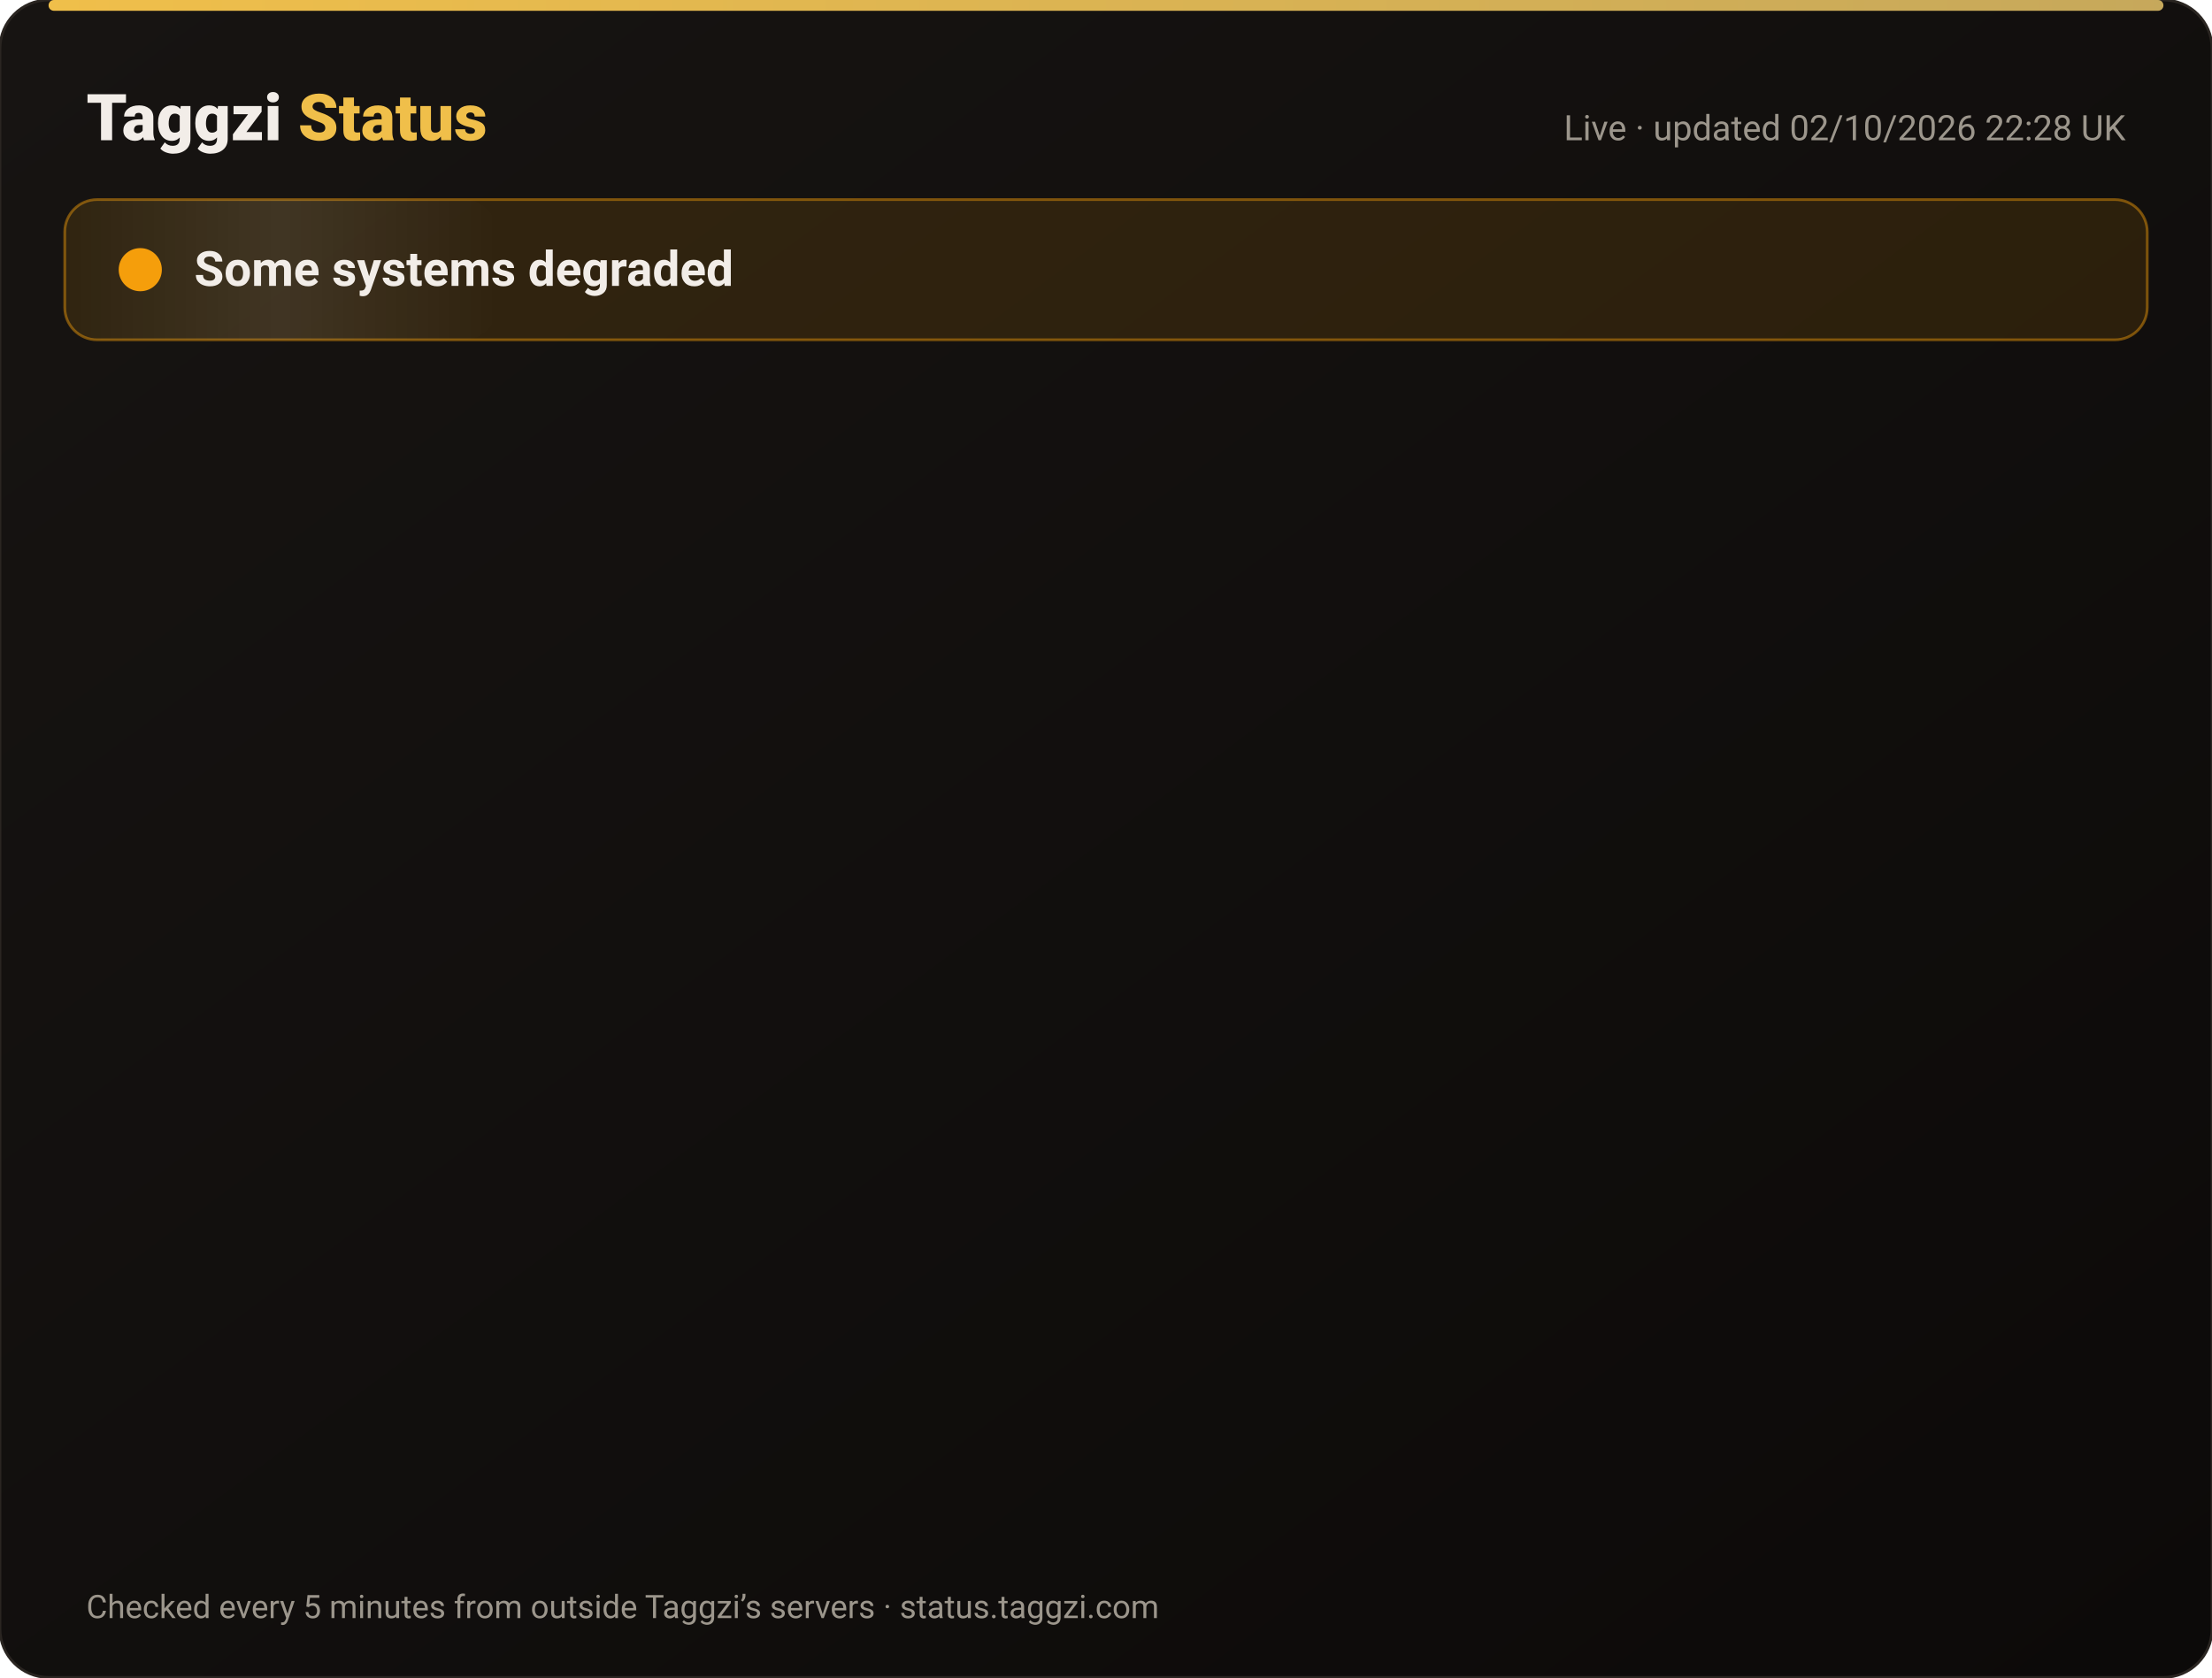
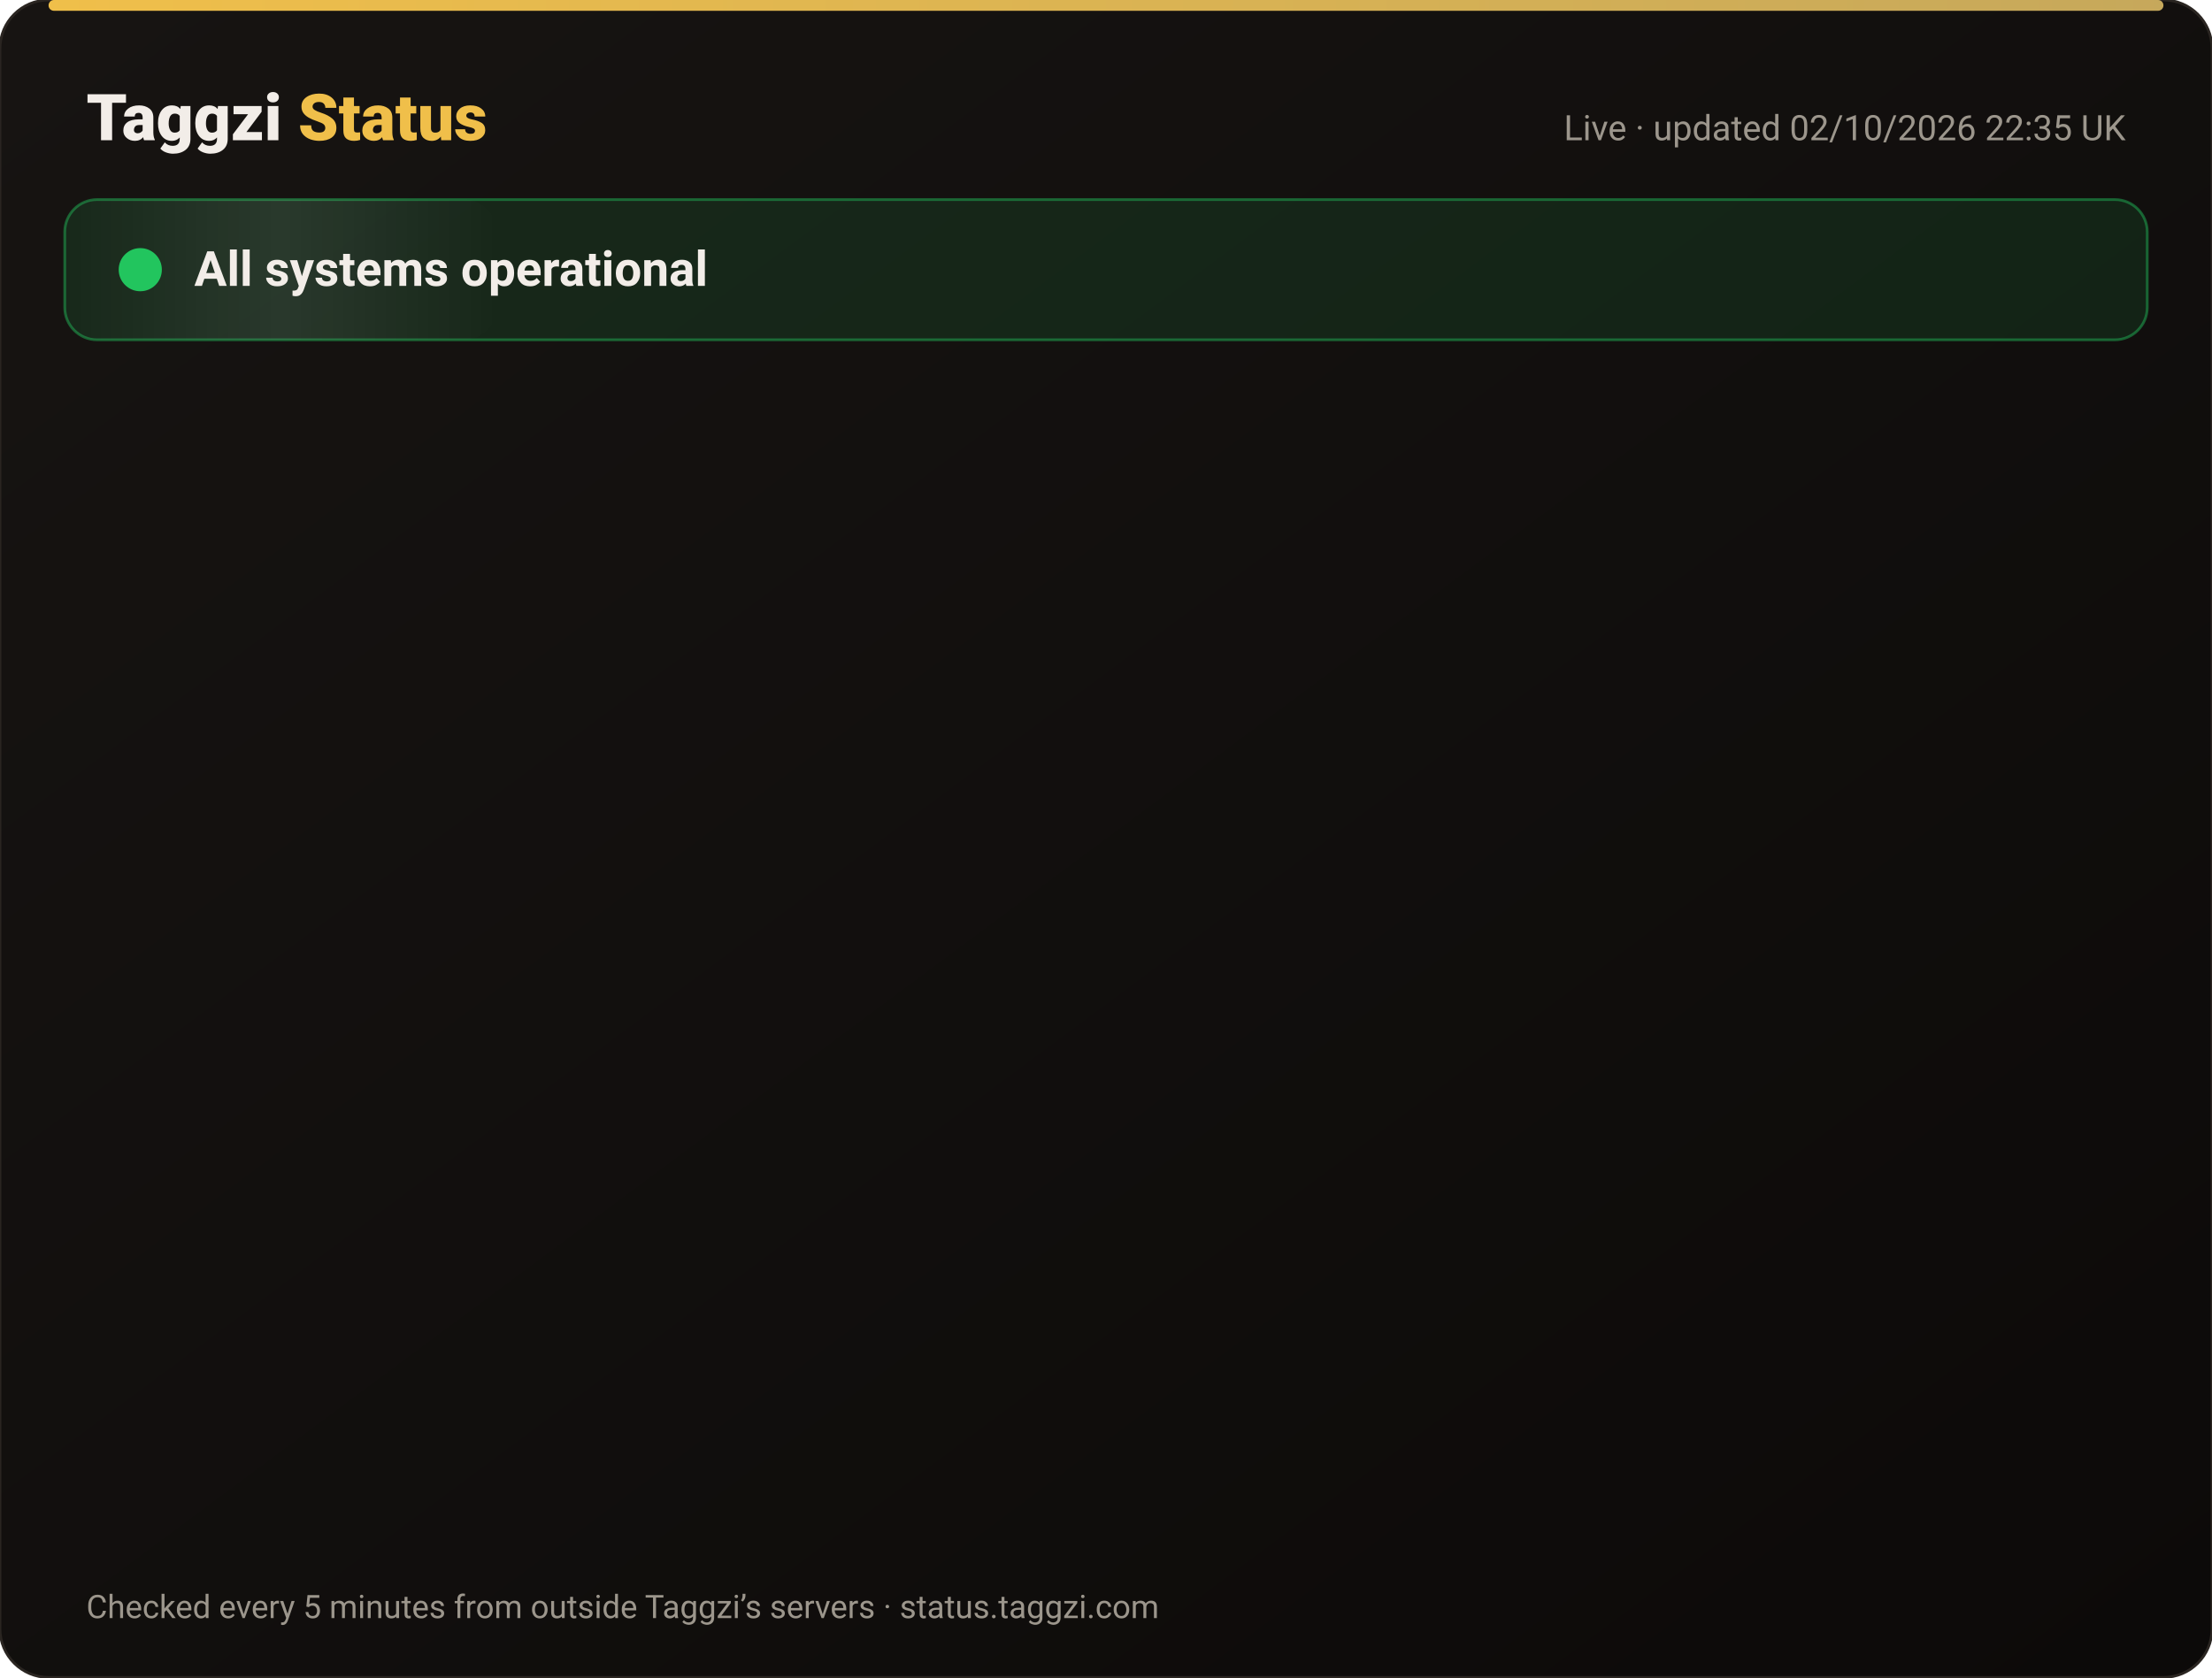
<svg xmlns="http://www.w3.org/2000/svg" width="820" height="622" viewBox="0 0 820 622" font-family="-apple-system,Segoe UI,Roboto,Helvetica,Arial,sans-serif">
  <defs>
    <linearGradient id="bg" x1="0" y1="0" x2="1" y2="1">
      <stop offset="0" stop-color="#171412" />
      <stop offset="1" stop-color="#0C0A09" />
    </linearGradient>
    <linearGradient id="gold" x1="0" x2="1">
      <stop offset="0" stop-color="#F0BF4A" />
      <stop offset="1" stop-color="#c6a85b" />
    </linearGradient>
    <linearGradient id="shine" x1="0" x2="1">
      <stop offset="0" stop-color="#fff" stop-opacity="0" />
      <stop offset=".5" stop-color="#fff" stop-opacity=".08" />
      <stop offset="1" stop-color="#fff" stop-opacity="0" />
    </linearGradient>
  </defs>
  <rect width="820" height="622" rx="18" fill="url(#bg)" stroke="#2a2521" />
  <rect x="18" y="0" width="784" height="4" rx="2" fill="url(#gold)" />
  <text x="32" y="52" font-size="24" font-weight="800" fill="#F2EDE8">Taggzi <tspan fill="#F0BF4A">Status</tspan>
  </text>
-   <text x="788" y="52" font-size="13" fill="#9C968C" text-anchor="end">Live · updated 02/10/2026 22:28 UK</text>
-   <rect x="24" y="74" width="772" height="52" rx="12" fill="#f59e0b" fill-opacity=".12" stroke="#f59e0b" stroke-opacity=".45" />
+   <text x="788" y="52" font-size="13" fill="#9C968C" text-anchor="end">Live · updated 02/10/2026 22:35 UK</text>
+   <rect x="24" y="74" width="772" height="52" rx="12" fill="#22c55e" fill-opacity=".12" stroke="#22c55e" stroke-opacity=".45" />
  <rect x="24" y="74" width="160" height="52" rx="12" fill="url(#shine)">
    <animate attributeName="x" from="-160" to="820" dur="4s" repeatCount="indefinite" />
  </rect>
-   <circle cx="52" cy="100" r="7" fill="#f59e0b" />
-   <circle cx="52" cy="100" r="7" fill="none" stroke="#f59e0b" stroke-width="2">
+   <circle cx="52" cy="100" r="7" fill="#22c55e" />
+   <circle cx="52" cy="100" r="7" fill="none" stroke="#22c55e" stroke-width="2">
    <animate attributeName="r" values="7;15;7" dur="2s" repeatCount="indefinite" />
    <animate attributeName="opacity" values=".9;0;.9" dur="2s" repeatCount="indefinite" />
  </circle>
-   <text x="72" y="106" font-size="18" font-weight="700" fill="#F2EDE8">Some systems degraded</text>
+   <text x="72" y="106" font-size="18" font-weight="700" fill="#F2EDE8">All systems operational</text>
  <g opacity="0">
    <animate attributeName="opacity" from="0" to="1" begin="0.00s" dur=".6s" fill="freeze" />
    <line x1="32" y1="188" x2="788" y2="188" stroke="#2a2521" />
    <circle cx="44" cy="166" r="6" fill="#22c55e">
      <animate attributeName="opacity" values="1;.45;1" dur="2.4s" begin="0.00s" repeatCount="indefinite" />
    </circle>
    <text x="62" y="171" font-size="15" font-weight="650" fill="#F2EDE8">Website</text>
    <text x="630" y="171" font-size="13" fill="#9C968C" text-anchor="end">100.00% uptime</text>
    <rect x="648" y="154" width="140" height="24" rx="12" fill="#22c55e" fill-opacity=".14" stroke="#22c55e" stroke-opacity=".5" />
    <text x="718" y="171" font-size="12" font-weight="700" fill="#22c55e" text-anchor="middle">Operational</text>
  </g>
  <g opacity="0">
    <animate attributeName="opacity" from="0" to="1" begin="0.15s" dur=".6s" fill="freeze" />
    <line x1="32" y1="234" x2="788" y2="234" stroke="#2a2521" />
    <circle cx="44" cy="212" r="6" fill="#22c55e">
      <animate attributeName="opacity" values="1;.45;1" dur="2.4s" begin="0.15s" repeatCount="indefinite" />
    </circle>
    <text x="62" y="217" font-size="15" font-weight="650" fill="#F2EDE8">Tag scans</text>
    <text x="630" y="217" font-size="13" fill="#9C968C" text-anchor="end">100.00% uptime</text>
    <rect x="648" y="200" width="140" height="24" rx="12" fill="#22c55e" fill-opacity=".14" stroke="#22c55e" stroke-opacity=".5" />
    <text x="718" y="217" font-size="12" font-weight="700" fill="#22c55e" text-anchor="middle">Operational</text>
  </g>
  <g opacity="0">
    <animate attributeName="opacity" from="0" to="1" begin="0.30s" dur=".6s" fill="freeze" />
    <line x1="32" y1="280" x2="788" y2="280" stroke="#2a2521" />
    <circle cx="44" cy="258" r="6" fill="#22c55e">
      <animate attributeName="opacity" values="1;.45;1" dur="2.4s" begin="0.30s" repeatCount="indefinite" />
    </circle>
    <text x="62" y="263" font-size="15" font-weight="650" fill="#F2EDE8">Manual tag lookup</text>
    <text x="630" y="263" font-size="13" fill="#9C968C" text-anchor="end">100.00% uptime</text>
    <rect x="648" y="246" width="140" height="24" rx="12" fill="#22c55e" fill-opacity=".14" stroke="#22c55e" stroke-opacity=".5" />
    <text x="718" y="263" font-size="12" font-weight="700" fill="#22c55e" text-anchor="middle">Operational</text>
  </g>
  <g opacity="0">
    <animate attributeName="opacity" from="0" to="1" begin="0.45s" dur=".6s" fill="freeze" />
    <line x1="32" y1="326" x2="788" y2="326" stroke="#2a2521" />
    <circle cx="44" cy="304" r="6" fill="#22c55e">
      <animate attributeName="opacity" values="1;.45;1" dur="2.4s" begin="0.45s" repeatCount="indefinite" />
    </circle>
    <text x="62" y="309" font-size="15" font-weight="650" fill="#F2EDE8">App &amp; login</text>
    <text x="630" y="309" font-size="13" fill="#9C968C" text-anchor="end">100.00% uptime</text>
    <rect x="648" y="292" width="140" height="24" rx="12" fill="#22c55e" fill-opacity=".14" stroke="#22c55e" stroke-opacity=".5" />
    <text x="718" y="309" font-size="12" font-weight="700" fill="#22c55e" text-anchor="middle">Operational</text>
  </g>
  <g opacity="0">
    <animate attributeName="opacity" from="0" to="1" begin="0.60s" dur=".6s" fill="freeze" />
    <line x1="32" y1="372" x2="788" y2="372" stroke="#2a2521" />
    <circle cx="44" cy="350" r="6" fill="#22c55e">
      <animate attributeName="opacity" values="1;.45;1" dur="2.4s" begin="0.60s" repeatCount="indefinite" />
    </circle>
    <text x="62" y="355" font-size="15" font-weight="650" fill="#F2EDE8">Community alerts</text>
    <text x="630" y="355" font-size="13" fill="#9C968C" text-anchor="end">100.00% uptime</text>
    <rect x="648" y="338" width="140" height="24" rx="12" fill="#22c55e" fill-opacity=".14" stroke="#22c55e" stroke-opacity=".5" />
    <text x="718" y="355" font-size="12" font-weight="700" fill="#22c55e" text-anchor="middle">Operational</text>
  </g>
  <g opacity="0">
    <animate attributeName="opacity" from="0" to="1" begin="0.75s" dur=".6s" fill="freeze" />
    <line x1="32" y1="418" x2="788" y2="418" stroke="#2a2521" />
    <circle cx="44" cy="396" r="6" fill="#22c55e">
      <animate attributeName="opacity" values="1;.45;1" dur="2.4s" begin="0.75s" repeatCount="indefinite" />
    </circle>
    <text x="62" y="401" font-size="15" font-weight="650" fill="#F2EDE8">Private calling</text>
    <text x="630" y="401" font-size="13" fill="#9C968C" text-anchor="end">100.00% uptime</text>
    <rect x="648" y="384" width="140" height="24" rx="12" fill="#22c55e" fill-opacity=".14" stroke="#22c55e" stroke-opacity=".5" />
    <text x="718" y="401" font-size="12" font-weight="700" fill="#22c55e" text-anchor="middle">Operational</text>
  </g>
  <g opacity="0">
    <animate attributeName="opacity" from="0" to="1" begin="0.90s" dur=".6s" fill="freeze" />
    <line x1="32" y1="464" x2="788" y2="464" stroke="#2a2521" />
    <circle cx="44" cy="442" r="6" fill="#22c55e">
      <animate attributeName="opacity" values="1;.45;1" dur="2.4s" begin="0.90s" repeatCount="indefinite" />
    </circle>
    <text x="62" y="447" font-size="15" font-weight="650" fill="#F2EDE8">Payments</text>
    <text x="630" y="447" font-size="13" fill="#9C968C" text-anchor="end">100.00% uptime</text>
    <rect x="648" y="430" width="140" height="24" rx="12" fill="#22c55e" fill-opacity=".14" stroke="#22c55e" stroke-opacity=".5" />
    <text x="718" y="447" font-size="12" font-weight="700" fill="#22c55e" text-anchor="middle">Operational</text>
  </g>
  <g opacity="0">
    <animate attributeName="opacity" from="0" to="1" begin="1.05s" dur=".6s" fill="freeze" />
    <line x1="32" y1="510" x2="788" y2="510" stroke="#2a2521" />
-     <circle cx="44" cy="488" r="6" fill="#f59e0b">
+     <circle cx="44" cy="488" r="6" fill="#22c55e">
      <animate attributeName="opacity" values="1;.45;1" dur="2.4s" begin="1.05s" repeatCount="indefinite" />
    </circle>
    <text x="62" y="493" font-size="15" font-weight="650" fill="#F2EDE8">Email &amp; support</text>
    <text x="630" y="493" font-size="13" fill="#9C968C" text-anchor="end">100.00% uptime</text>
-     <rect x="648" y="476" width="140" height="24" rx="12" fill="#f59e0b" fill-opacity=".14" stroke="#f59e0b" stroke-opacity=".5" />
-     <text x="718" y="493" font-size="12" font-weight="700" fill="#f59e0b" text-anchor="middle">Degraded</text>
+     <rect x="648" y="476" width="140" height="24" rx="12" fill="#22c55e" fill-opacity=".14" stroke="#22c55e" stroke-opacity=".5" />
+     <text x="718" y="493" font-size="12" font-weight="700" fill="#22c55e" text-anchor="middle">Operational</text>
  </g>
  <g opacity="0">
    <animate attributeName="opacity" from="0" to="1" begin="1.20s" dur=".6s" fill="freeze" />
    <line x1="32" y1="556" x2="788" y2="556" stroke="#2a2521" />
    <circle cx="44" cy="534" r="6" fill="#22c55e">
      <animate attributeName="opacity" values="1;.45;1" dur="2.4s" begin="1.20s" repeatCount="indefinite" />
    </circle>
    <text x="62" y="539" font-size="15" font-weight="650" fill="#F2EDE8">Secure connection (SSL)</text>
    <text x="630" y="539" font-size="13" fill="#9C968C" text-anchor="end">100.00% uptime</text>
    <rect x="648" y="522" width="140" height="24" rx="12" fill="#22c55e" fill-opacity=".14" stroke="#22c55e" stroke-opacity=".5" />
    <text x="718" y="539" font-size="12" font-weight="700" fill="#22c55e" text-anchor="middle">Operational</text>
  </g>
  <text x="32" y="600" font-size="12" fill="#9C968C">Checked every 5 minutes from outside Taggzi’s servers · status.taggzi.com</text>
</svg>
